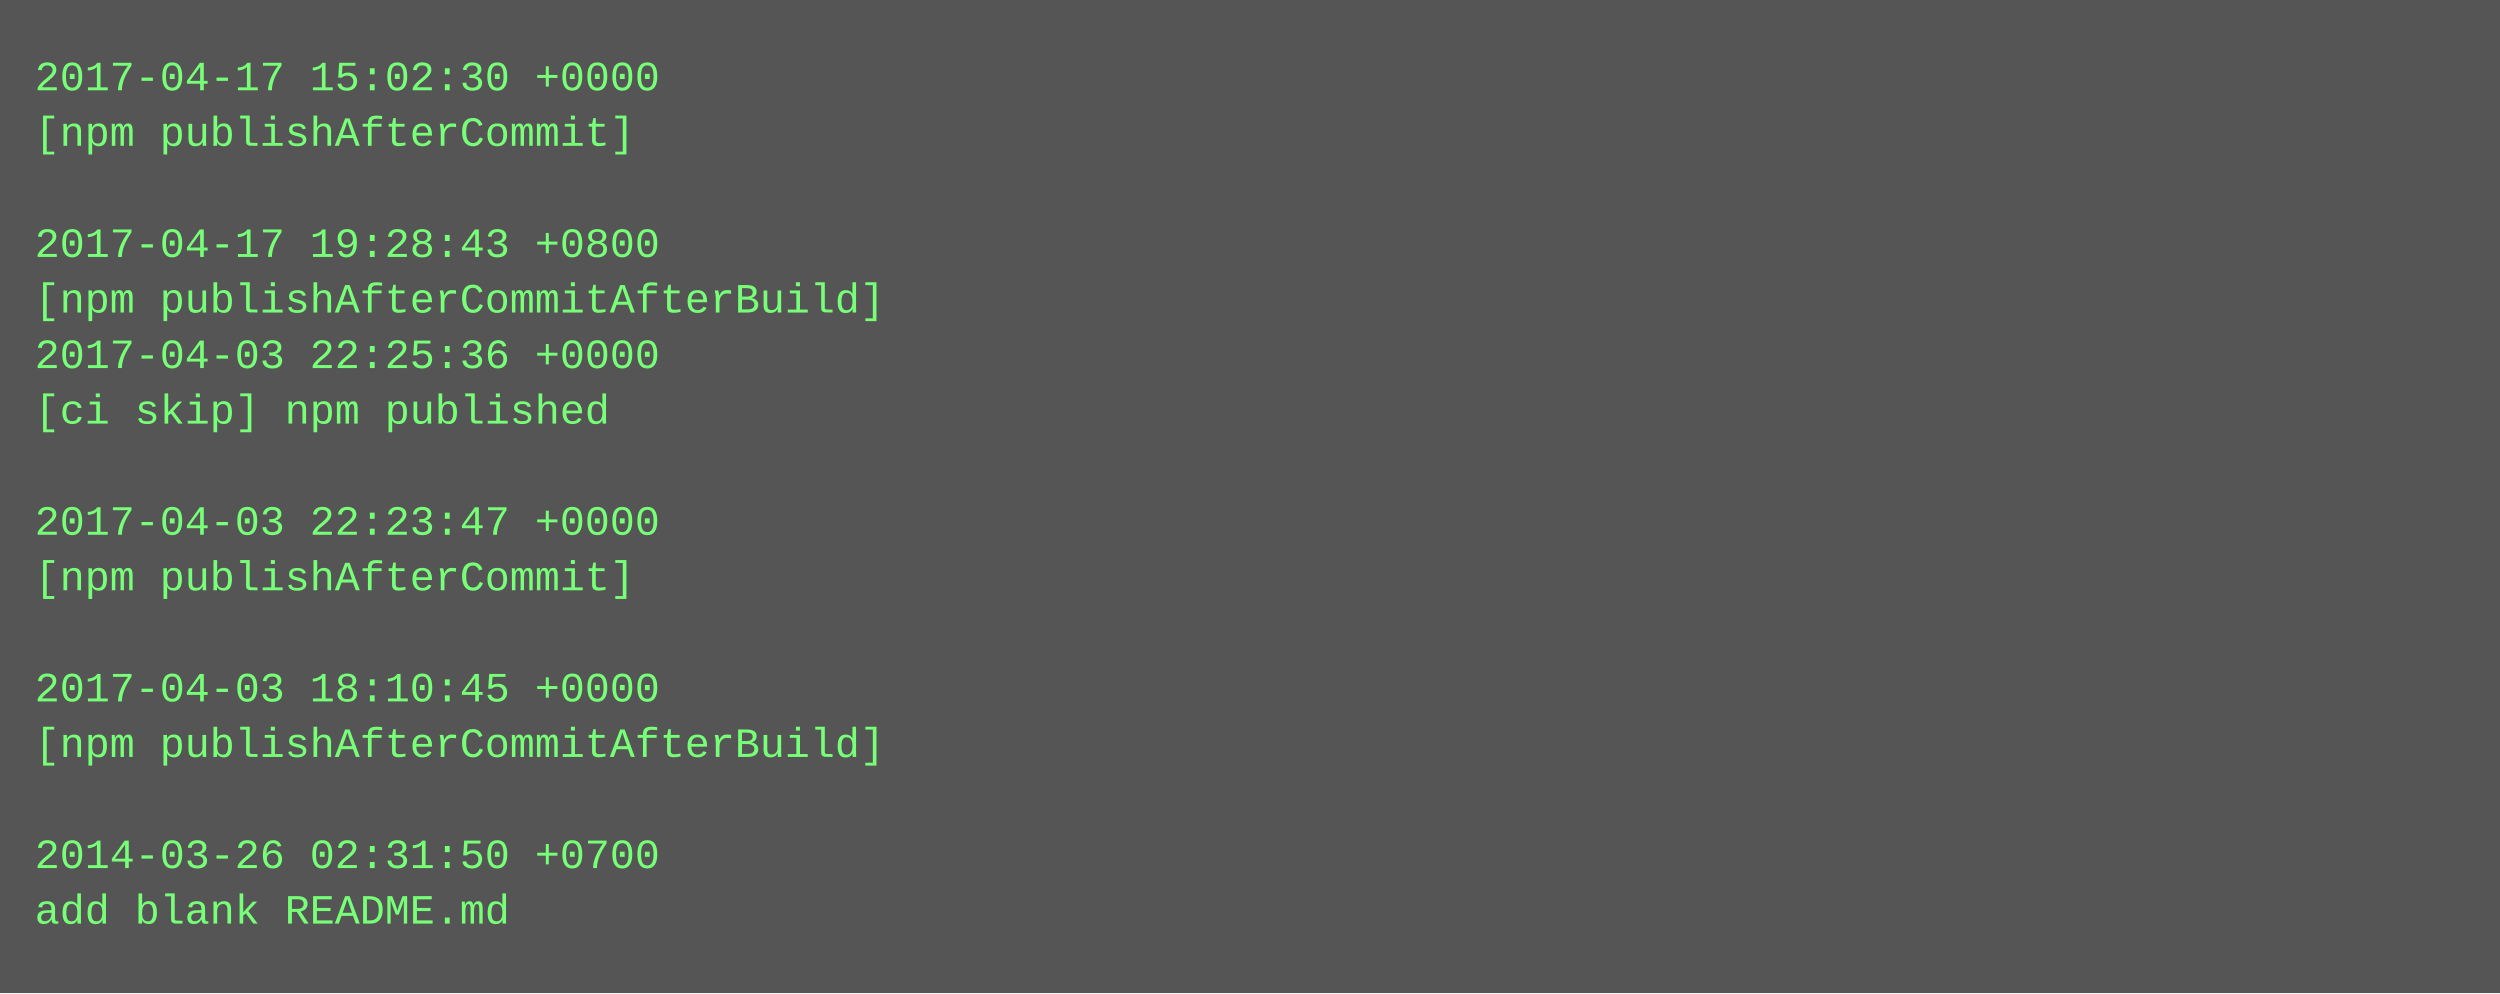
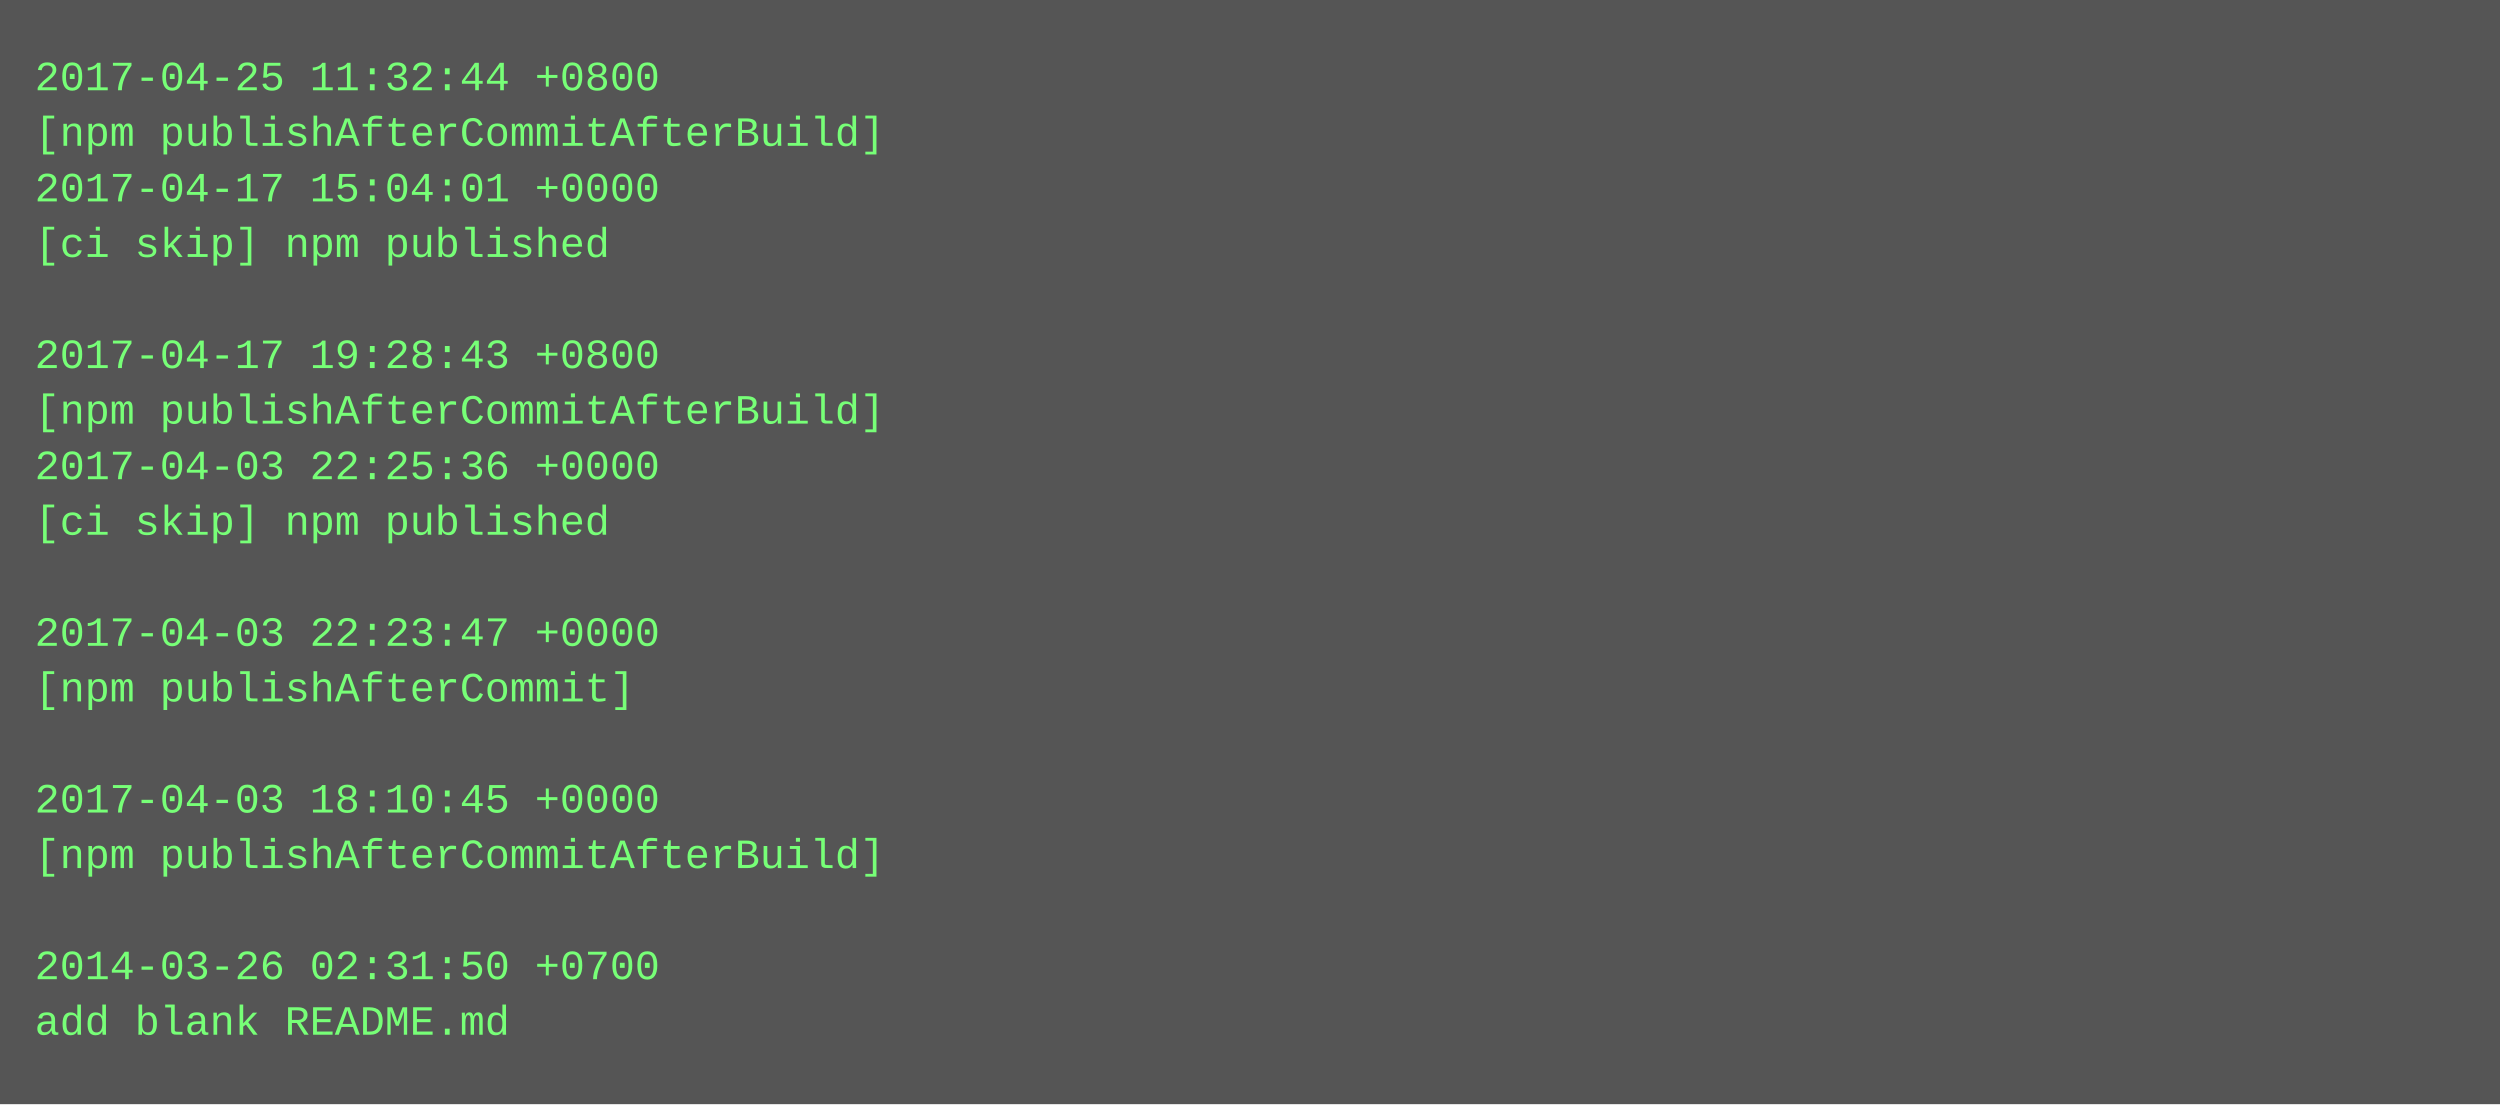
- <svg xmlns="http://www.w3.org/2000/svg" height="286" width="720">
-   <rect height="286" fill="#555" width="720" />
+ <svg xmlns="http://www.w3.org/2000/svg" height="318" width="720">
+   <rect height="318" fill="#555" width="720" />
  <text fill="#7f7" font-family="Courier New" font-size="12" xml:space="preserve">
-     <tspan x="10" y="26">2017-04-17 15:02:30 +0000</tspan>
-     <tspan x="10" y="42">[npm publishAfterCommit]</tspan>
-     <tspan x="10" y="58" />
-     <tspan x="10" y="74">2017-04-17 19:28:43 +0800</tspan>
-     <tspan x="10" y="90">[npm publishAfterCommitAfterBuild]</tspan>
-     <tspan x="10" y="106">2017-04-03 22:25:36 +0000</tspan>
-     <tspan x="10" y="122">[ci skip] npm published</tspan>
-     <tspan x="10" y="138" />
-     <tspan x="10" y="154">2017-04-03 22:23:47 +0000</tspan>
-     <tspan x="10" y="170">[npm publishAfterCommit]</tspan>
-     <tspan x="10" y="186" />
-     <tspan x="10" y="202">2017-04-03 18:10:45 +0000</tspan>
-     <tspan x="10" y="218">[npm publishAfterCommitAfterBuild]</tspan>
-     <tspan x="10" y="234" />
-     <tspan x="10" y="250">2014-03-26 02:31:50 +0700</tspan>
-     <tspan x="10" y="266">add blank README.md</tspan>
+     <tspan x="10" y="26">2017-04-25 11:32:44 +0800</tspan>
+     <tspan x="10" y="42">[npm publishAfterCommitAfterBuild]</tspan>
+     <tspan x="10" y="58">2017-04-17 15:04:01 +0000</tspan>
+     <tspan x="10" y="74">[ci skip] npm published</tspan>
+     <tspan x="10" y="90" />
+     <tspan x="10" y="106">2017-04-17 19:28:43 +0800</tspan>
+     <tspan x="10" y="122">[npm publishAfterCommitAfterBuild]</tspan>
+     <tspan x="10" y="138">2017-04-03 22:25:36 +0000</tspan>
+     <tspan x="10" y="154">[ci skip] npm published</tspan>
+     <tspan x="10" y="170" />
+     <tspan x="10" y="186">2017-04-03 22:23:47 +0000</tspan>
+     <tspan x="10" y="202">[npm publishAfterCommit]</tspan>
+     <tspan x="10" y="218" />
+     <tspan x="10" y="234">2017-04-03 18:10:45 +0000</tspan>
+     <tspan x="10" y="250">[npm publishAfterCommitAfterBuild]</tspan>
+     <tspan x="10" y="266" />
+     <tspan x="10" y="282">2014-03-26 02:31:50 +0700</tspan>
+     <tspan x="10" y="298">add blank README.md</tspan>
  </text>
</svg>
